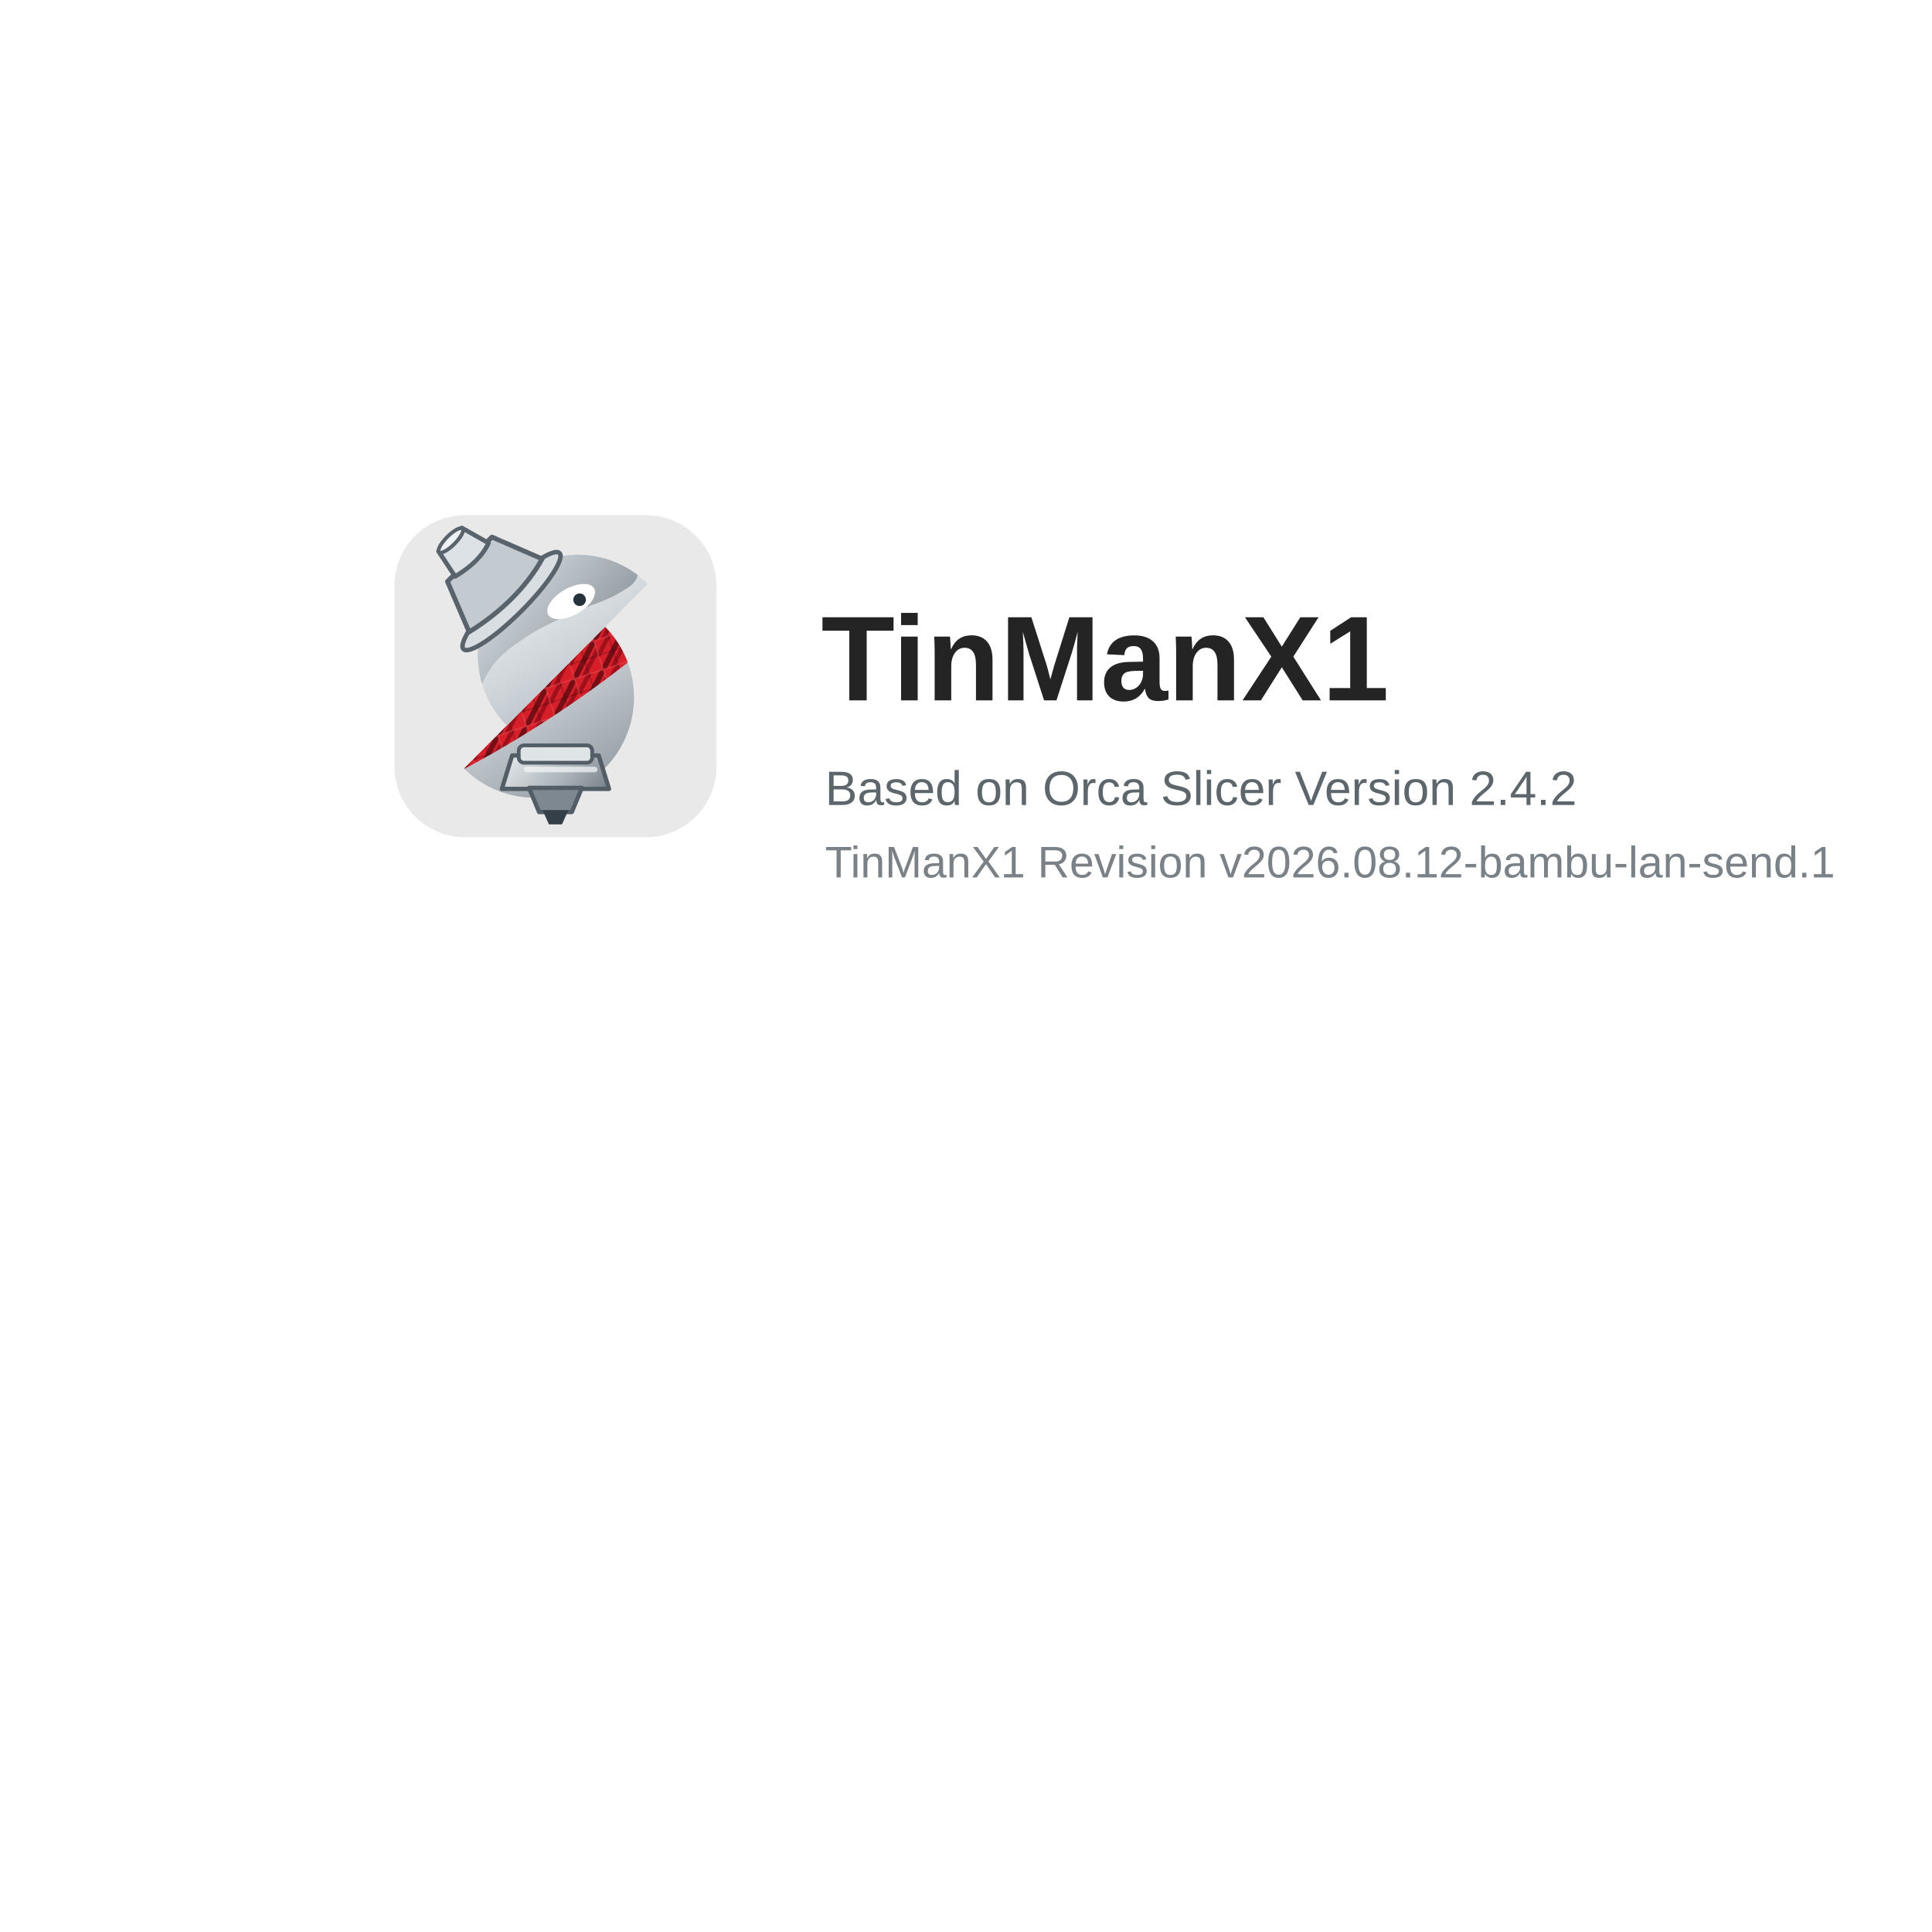
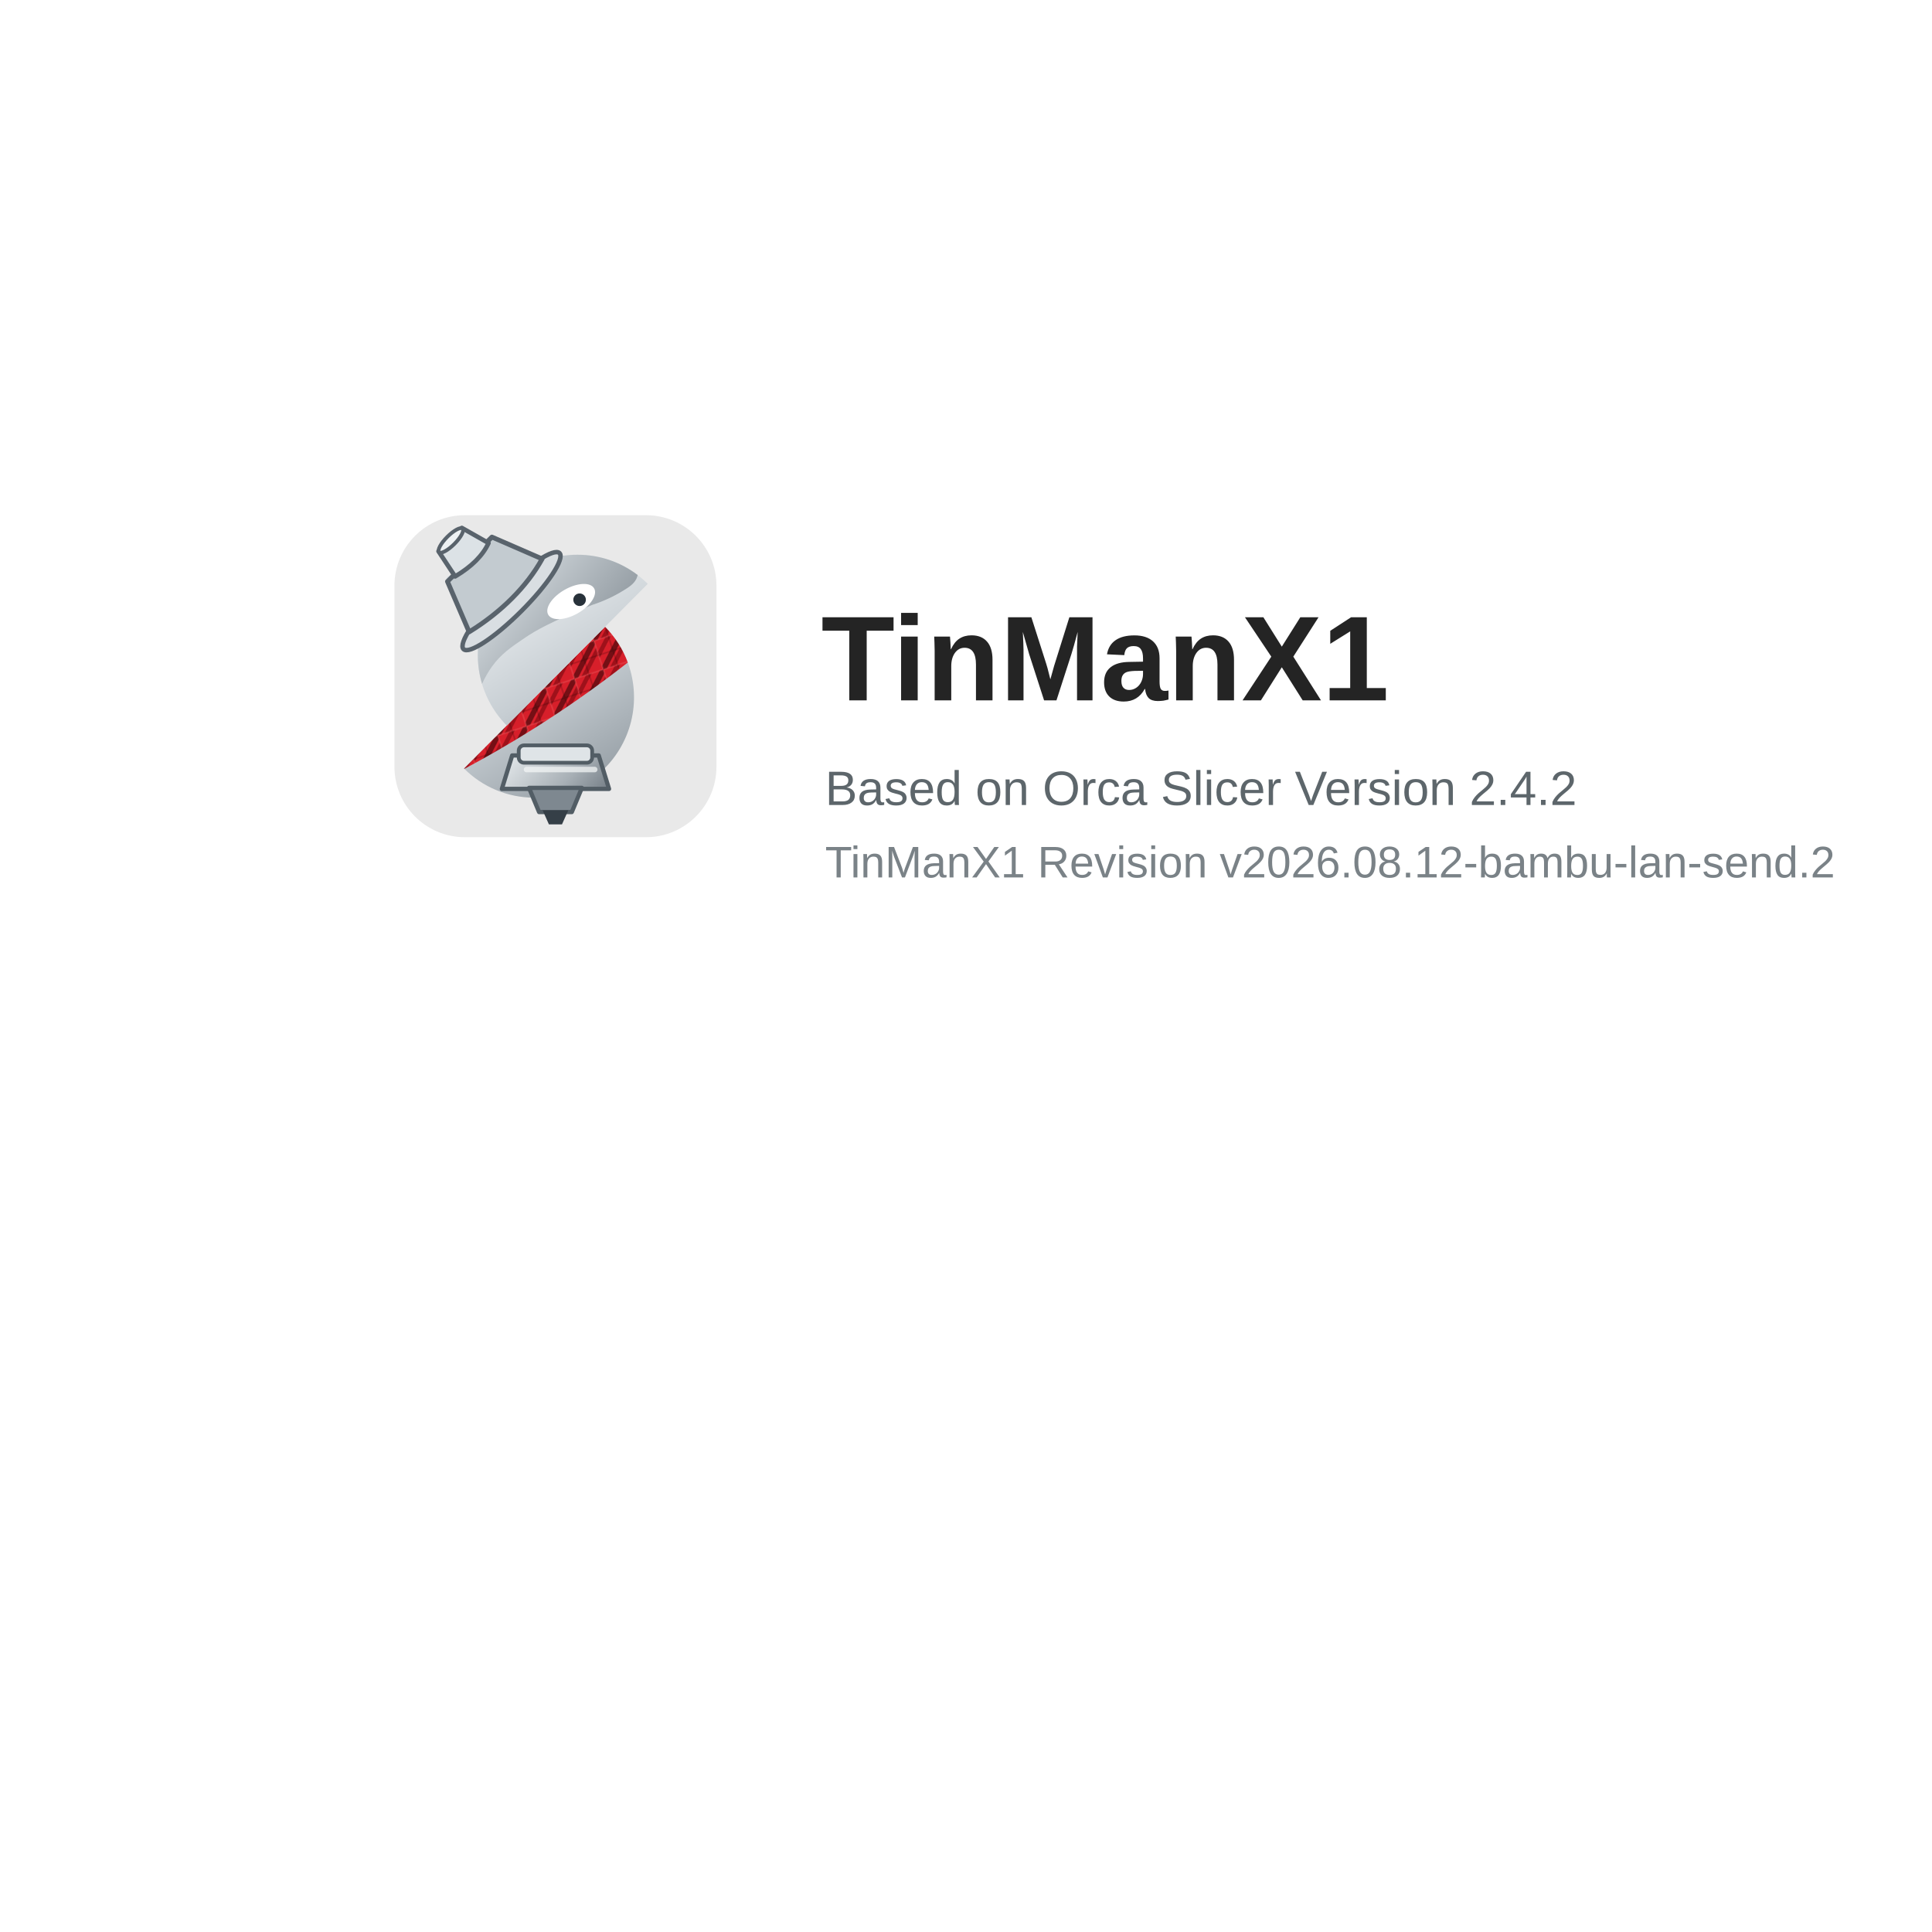
<svg xmlns="http://www.w3.org/2000/svg" width="480" height="480" viewBox="0 0 480 480">
  <defs>
    <linearGradient id="tmxSilver" x1="18" y1="8" x2="47" y2="55" gradientUnits="userSpaceOnUse">
      <stop offset="0" stop-color="#f7f9fa" />
      <stop offset=".52" stop-color="#c7ced3" />
      <stop offset="1" stop-color="#8d969d" />
    </linearGradient>
    <linearGradient id="tmxDarkSilver" x1="19" y1="10" x2="49" y2="35" gradientUnits="userSpaceOnUse">
      <stop offset="0" stop-color="#dce2e6" />
      <stop offset="1" stop-color="#6f7981" />
    </linearGradient>
    <linearGradient id="tmxNozzle" x1="24" y1="43" x2="43" y2="60" gradientUnits="userSpaceOnUse">
      <stop offset="0" stop-color="#eef2f4" />
      <stop offset=".55" stop-color="#a8b0b6" />
      <stop offset="1" stop-color="#59636c" />
    </linearGradient>
    <pattern id="tmxCarbonRed" width="6" height="6" patternUnits="userSpaceOnUse" patternTransform="rotate(-18)">
      <rect width="6" height="6" fill="#D71F2A" />
      <path d="M-2 1 1-2M0 6 6 0M5 8 8 5" fill="none" stroke="#250204" stroke-width="1.05" opacity=".55" />
      <path d="M-2 5 5-2M1 7 7 1" fill="none" stroke="#7c0810" stroke-width=".85" opacity=".62" />
      <path d="M0 0h6v6h-6z" fill="none" stroke="#f06a70" stroke-width=".35" opacity=".28" />
      <path d="M0 3h6M3 0v6" fill="none" stroke="#180102" stroke-width=".28" opacity=".22" />
    </pattern>
  </defs>
  <rect width="480" height="480" fill="#ffffff" />
  <g transform="translate(98 128)">
    <g transform="scale(1.25)">
      <rect width="64" height="64" rx="14" fill="#e9e9e9" />
      <path d="M13.84,50.354a19.7,19.7,0,0,0,13.883,5.79A19.944,19.944,0,0,0,41.858,22.182Z" fill="url(#tmxSilver)" />
      <path d="M41.858,22.181,13.84,50.354l.061.059A220.548,220.548,0,0,0,46.378,29.277a19.964,19.964,0,0,0-4.52-7.1" fill="url(#tmxCarbonRed)" />
      <path d="M36.381,7.856A19.943,19.943,0,0,0,22.327,41.818L50.345,13.646a19.693,19.693,0,0,0-13.964-5.79" fill="url(#tmxSilver)" />
      <path d="M36.381,7.856A19.636,19.636,0,0,0,26.04,10.782a22.742,22.742,0,0,0-5.91-.745,23.084,23.084,0,0,0-9.477,2.124.632.632,0,0,0,.129,1.191,13.52,13.52,0,0,1,8.069,5.137A20.06,20.06,0,0,0,17.41,33.534a19.873,19.873,0,0,1,2-3.488c1.819-2.5,3.743-3.8,6.585-5.723,2.093-1.416,5-3.077,13.359-6.512a28.421,28.421,0,0,0,6.12-2.821c1.4-.831,2.461-1.615,2.8-2.842.024-.086.045-.172.065-.256A19.655,19.655,0,0,0,36.381,7.856" fill="url(#tmxDarkSilver)" />
      <path d="M39.69,14.551c.727,1.285-.728,3.495-3.249,4.937s-5.154,1.569-5.88.284.727-3.495,3.248-4.937,5.154-1.569,5.881-.284" fill="#fff" />
      <circle cx="36.8" cy="16.8" r="1.25" fill="#28323a" />
      <g transform="translate(-17 1) rotate(-45 34.2 12.5) scale(1.05)">
        <ellipse cx="34.25" cy="18.4" rx="12.85" ry="2.65" fill="#d9dee2" stroke="#59636c" stroke-width=".85" />
        <path d="M28.3,7.2h11.9l3.8,9.65c-5.75,1.65-12.65,1.65-19.55,0Z" fill="#c3cbd0" stroke="#59636c" stroke-width=".9" stroke-linejoin="round" />
        <path d="M31.15,1.95h6.25l1.55,5.6c-2.45.9-5.4.9-8.95,0Z" fill="#dce2e6" stroke="#59636c" stroke-width=".85" stroke-linejoin="round" />
        <ellipse cx="34.25" cy="2.15" rx="3.15" ry=".95" fill="#eef2f4" stroke="#59636c" stroke-width=".7" />
      </g>
      <path d="M23.4,47.75h17.2l2.05,6.65H21.35Z" fill="url(#tmxNozzle)" stroke="#525d65" stroke-width=".85" stroke-linejoin="round" />
      <path d="M26.75,54.2h10.5l-2,4.8h-6.5Z" fill="#7e8890" stroke="#525d65" stroke-width=".85" stroke-linejoin="round" />
      <path d="M29.45,58.65h5.1l-1.25,2.8h-2.6Z" fill="#353f47" />
      <rect x="24.7" y="45.75" width="14.6" height="3.45" rx="1.05" fill="#dfe4e7" stroke="#525d65" stroke-width=".75" />
      <path d="M26.25,50.55h13.55" fill="none" stroke="#f4f6f7" stroke-width="1.1" stroke-linecap="round" opacity=".72" />
    </g>
    <text x="106" y="46" font-family="Arial, Helvetica, sans-serif" font-size="30" font-weight="700" fill="#242424">TinManX1</text>
    <text x="107" y="72" font-family="Arial, Helvetica, sans-serif" font-size="12" fill="#5d666b">Based on Orca Slicer Version 2.4.2</text>
-     <text x="107" y="90" font-family="Arial, Helvetica, sans-serif" font-size="11" fill="#7a8287">TinManX1 Revision v2026.08.12-bambu-lan-send.1</text>
+     <text x="107" y="90" font-family="Arial, Helvetica, sans-serif" font-size="11" fill="#7a8287">TinManX1 Revision v2026.08.12-bambu-lan-send.2</text>
  </g>
</svg>
